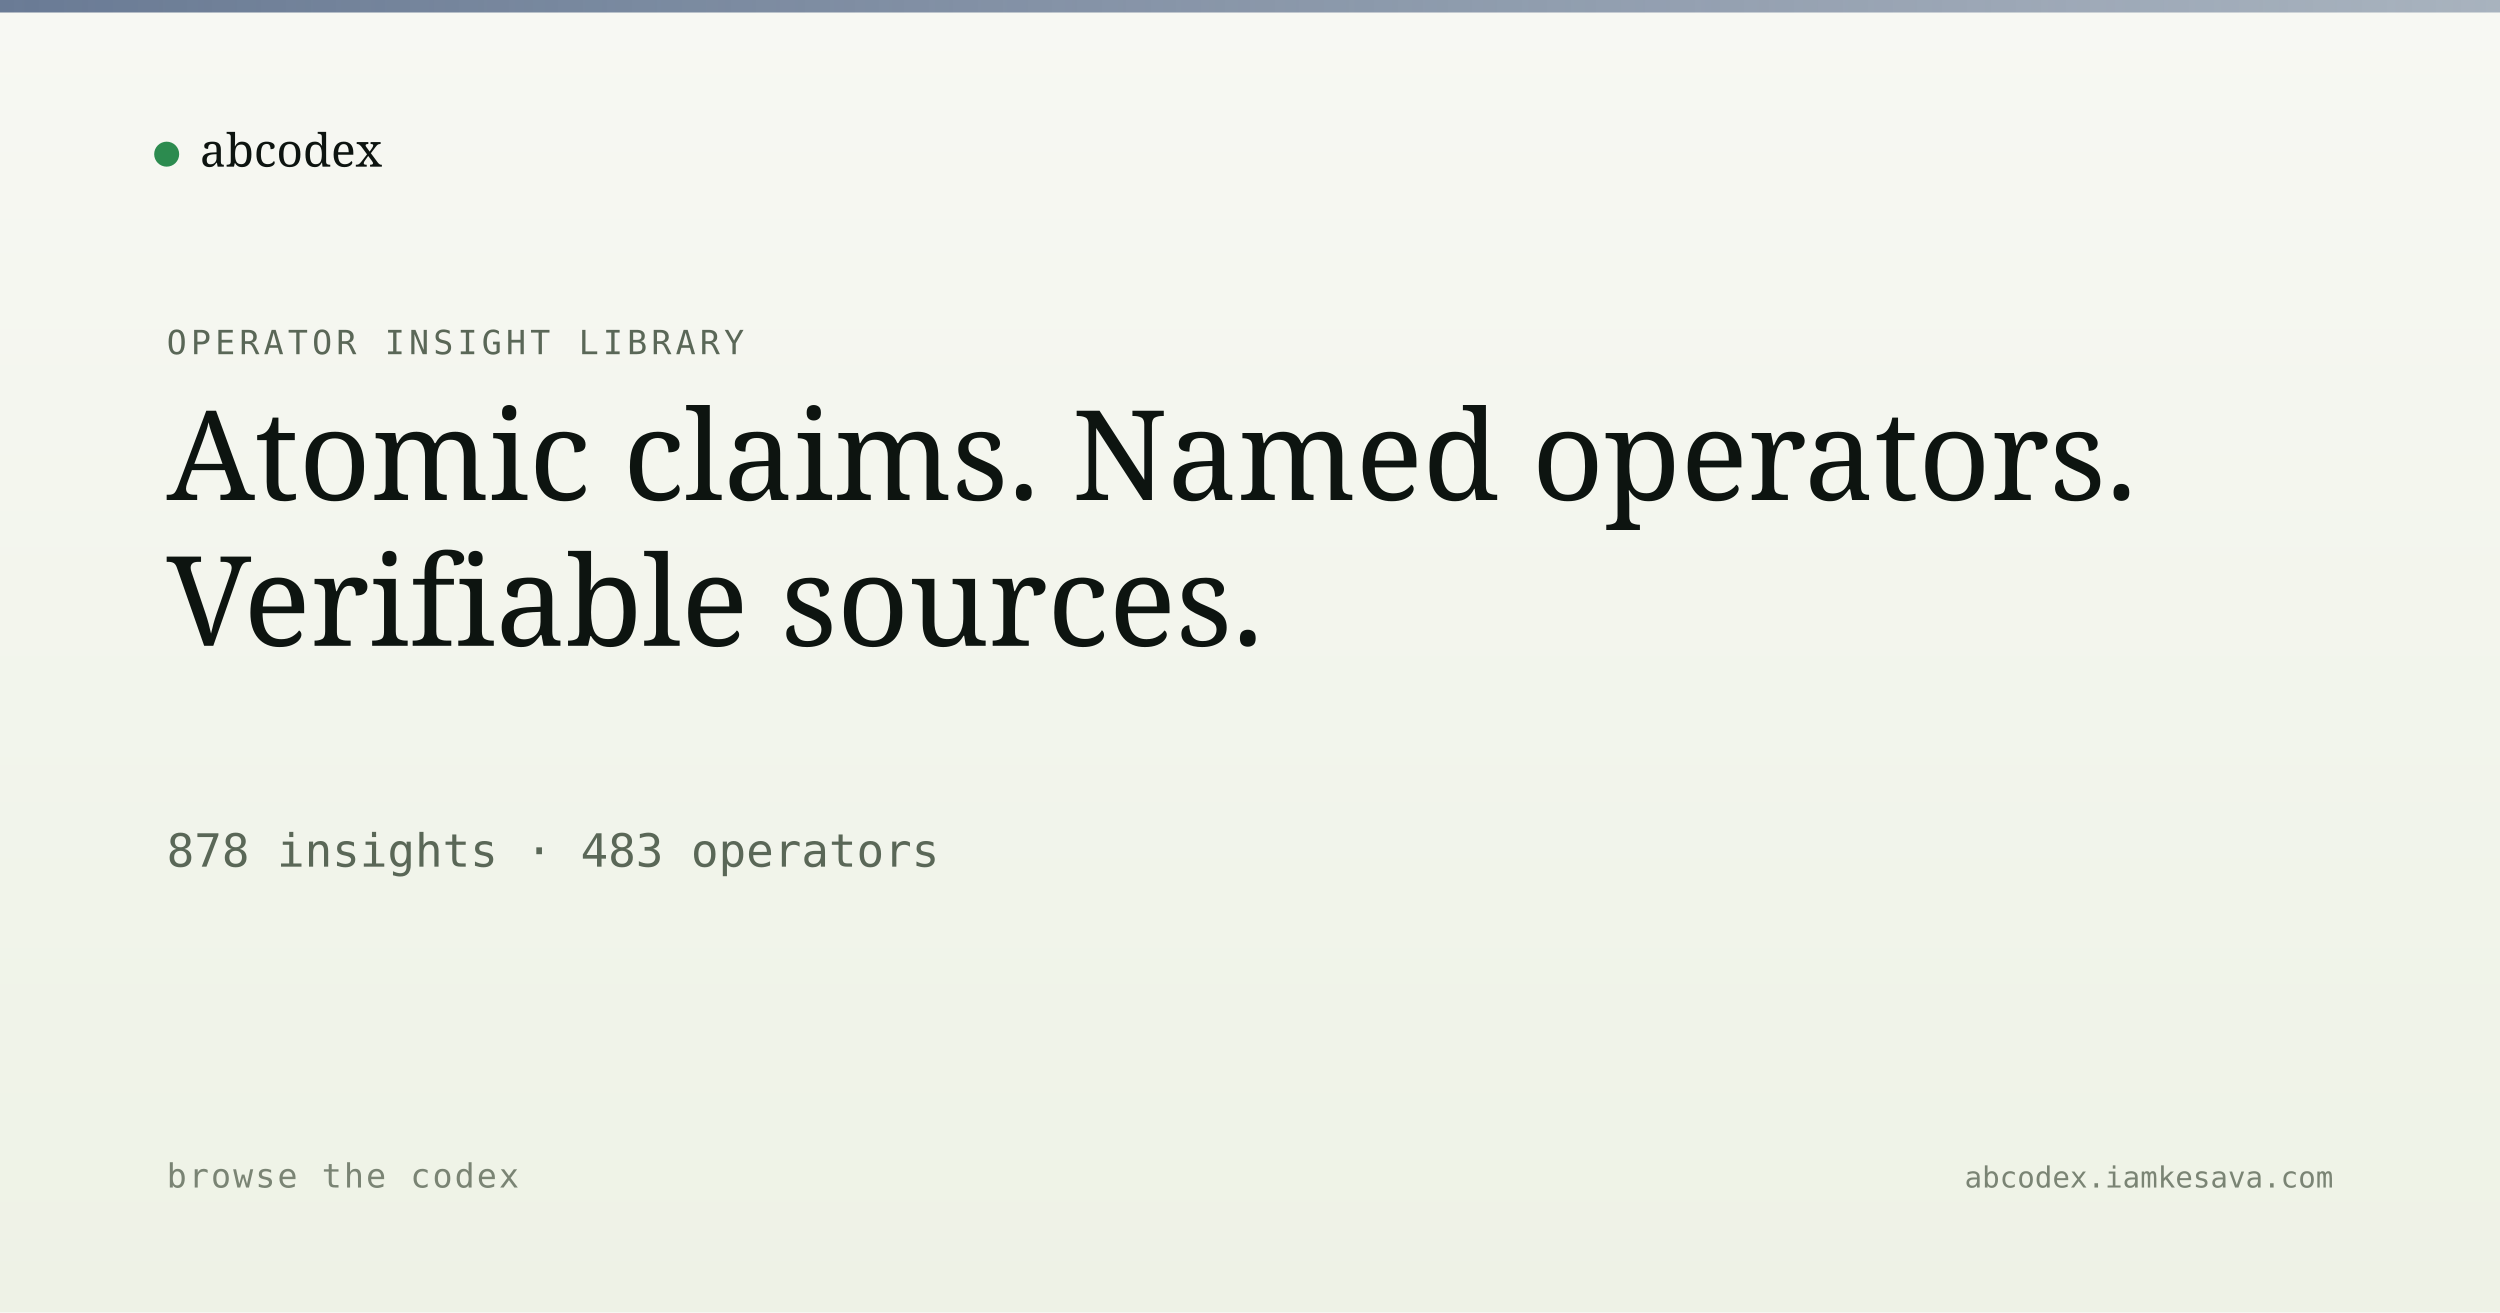
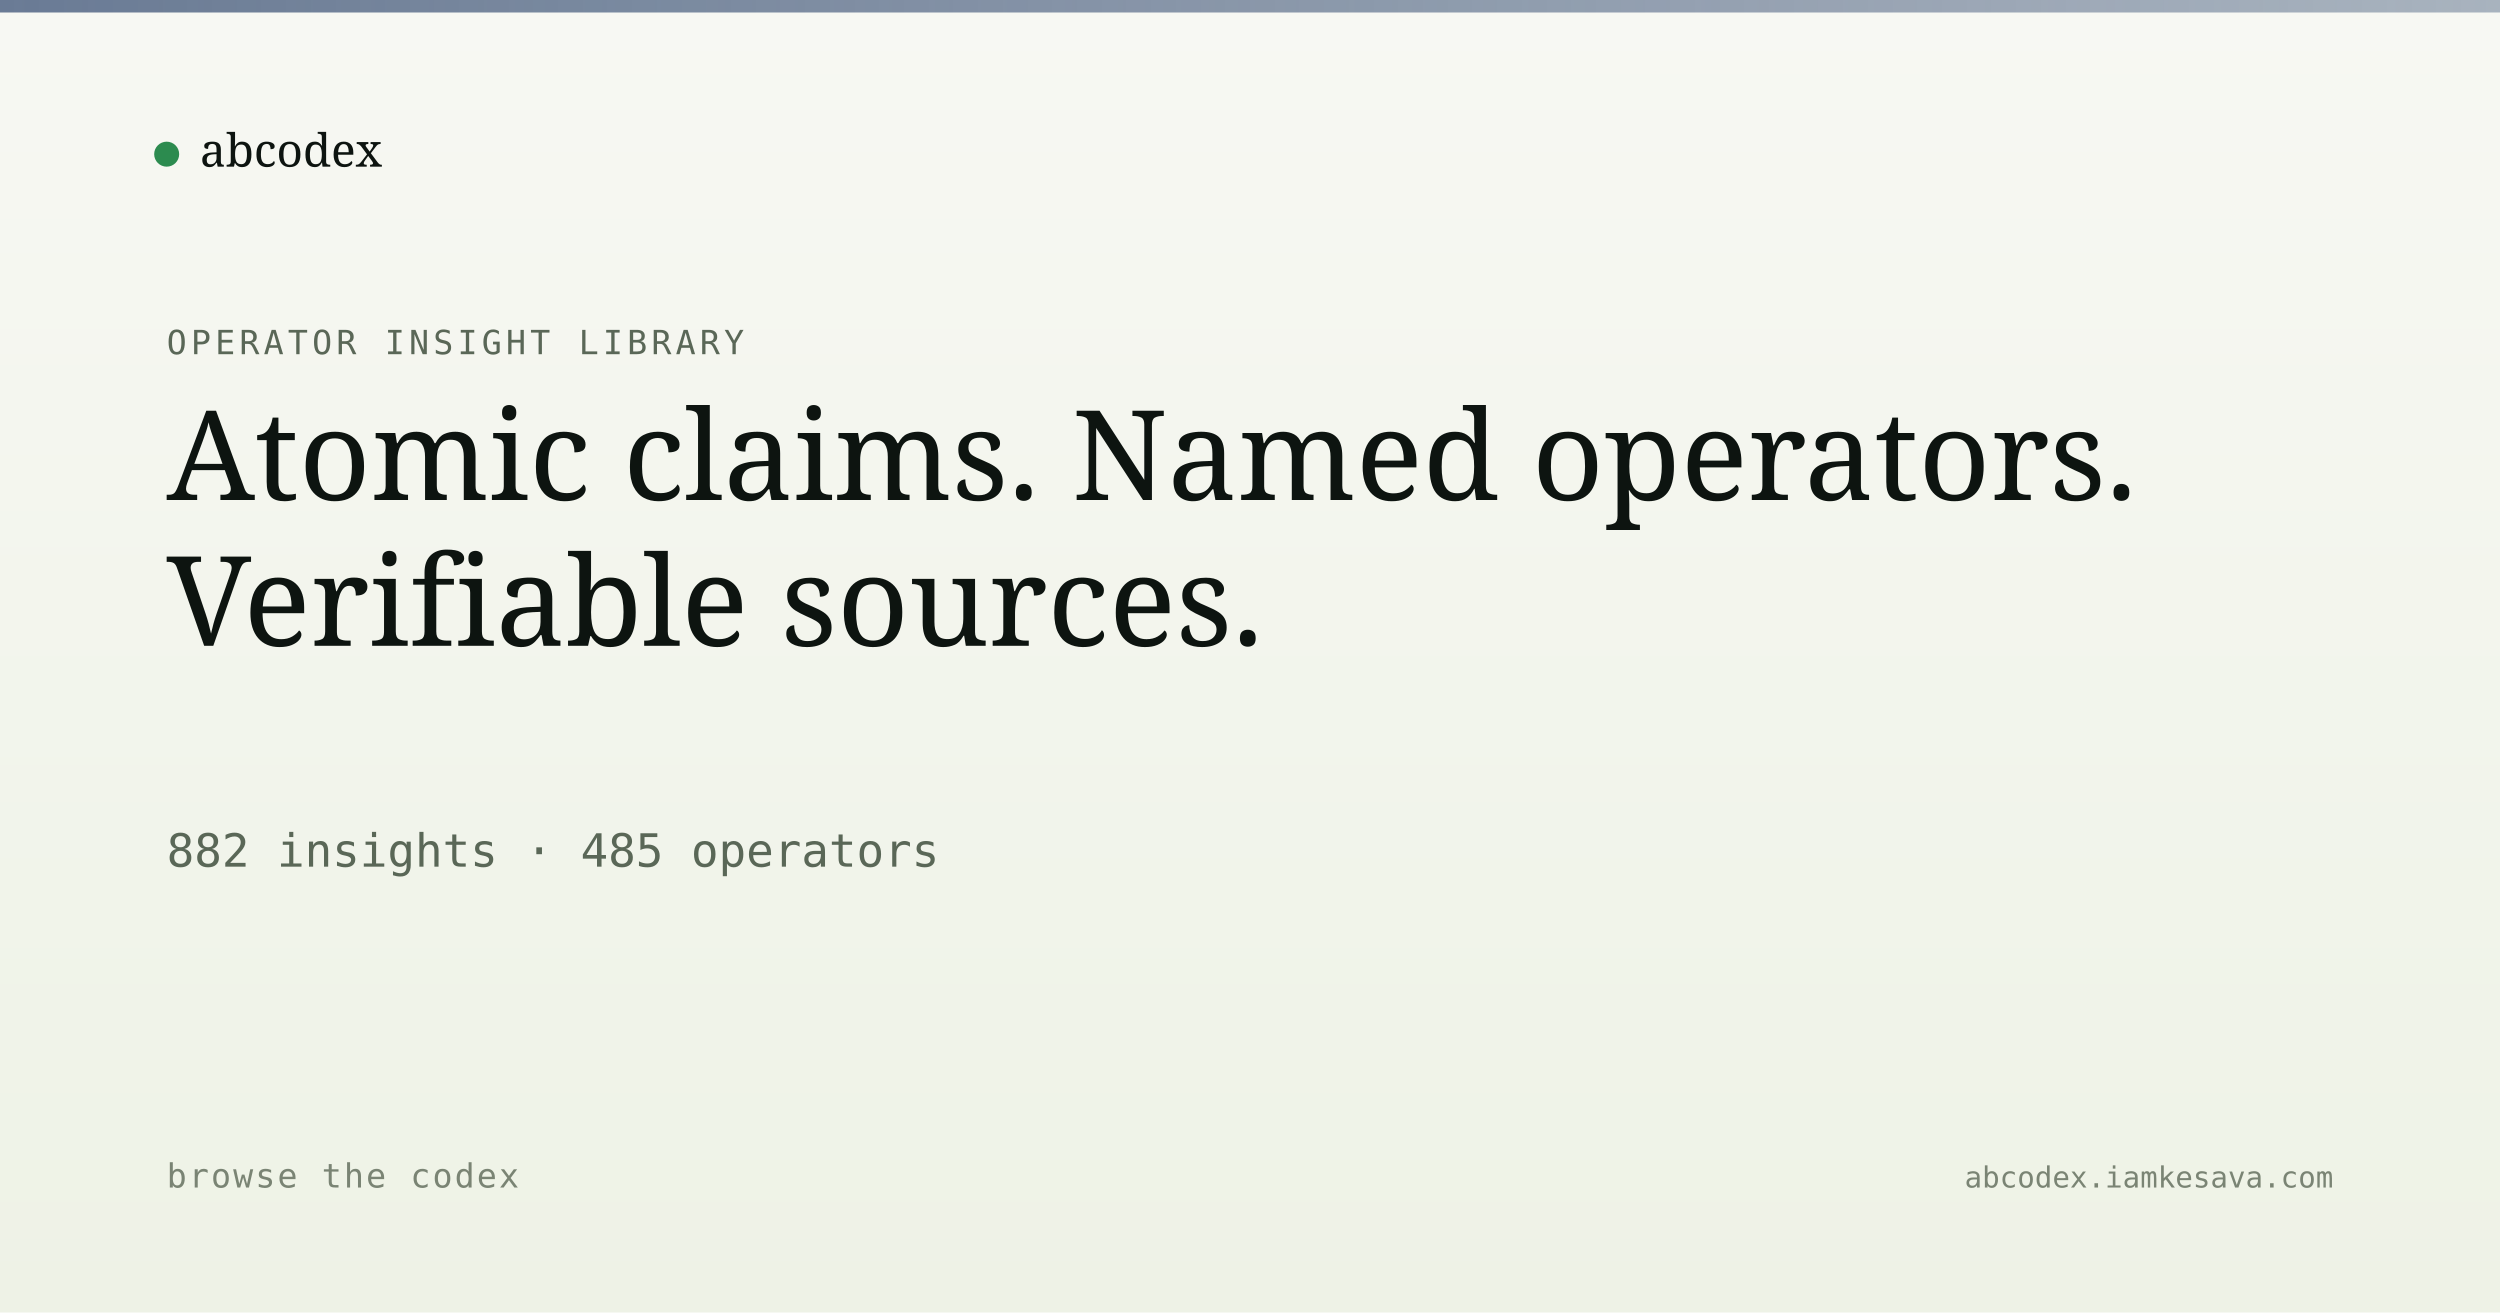
<svg xmlns="http://www.w3.org/2000/svg" viewBox="0 0 1200 630" width="1200" height="630">
  <defs>
    <linearGradient id="bg" x1="0" y1="0" x2="0" y2="1">
      <stop offset="0" stop-color="#f7f8f3" />
      <stop offset="1" stop-color="#eef2e6" />
    </linearGradient>
    <linearGradient id="band" x1="0" y1="0" x2="1" y2="0">
      <stop offset="0" stop-color="#5a6d8a" stop-opacity="0.9" />
      <stop offset="1" stop-color="#5a6d8a" stop-opacity="0.5" />
    </linearGradient>
  </defs>
  <rect width="1200" height="630" fill="url(#bg)" />
  <rect x="0" y="0" width="1200" height="6" fill="url(#band)" />
  <g transform="translate(80, 60)">
    <circle cx="0" cy="14" r="6" fill="#2c8b4f" />
    <text x="16" y="20" font-family="Newsreader, serif" font-size="22" fill="#0d1410">abcodex</text>
  </g>
  <text x="80" y="170" font-family="JetBrains Mono, monospace" font-size="16" fill="#5a6757" letter-spacing="2">OPERATOR INSIGHT LIBRARY</text>
  <text x="80" y="240" font-family="Newsreader, serif" font-size="60" font-weight="500" fill="#0d1410">Atomic claims. Named operators.</text>
  <text x="80" y="310" font-family="Newsreader, serif" font-size="60" font-weight="500" fill="#0d1410">Verifiable sources.</text>
-   <text x="80" y="416" font-family="JetBrains Mono, monospace" font-size="22" fill="#5a6757">878 insights · 483 operators</text>
+   <text x="80" y="416" font-family="JetBrains Mono, monospace" font-size="22" fill="#5a6757">882 insights · 485 operators</text>
  <text x="80" y="570" font-family="JetBrains Mono, monospace" font-size="16" fill="#7a8474" letter-spacing="1">browse the codex</text>
  <text x="1120" y="570" text-anchor="end" font-family="JetBrains Mono, monospace" font-size="14" fill="#7a8474">abcodex.iamkesava.com</text>
</svg>
